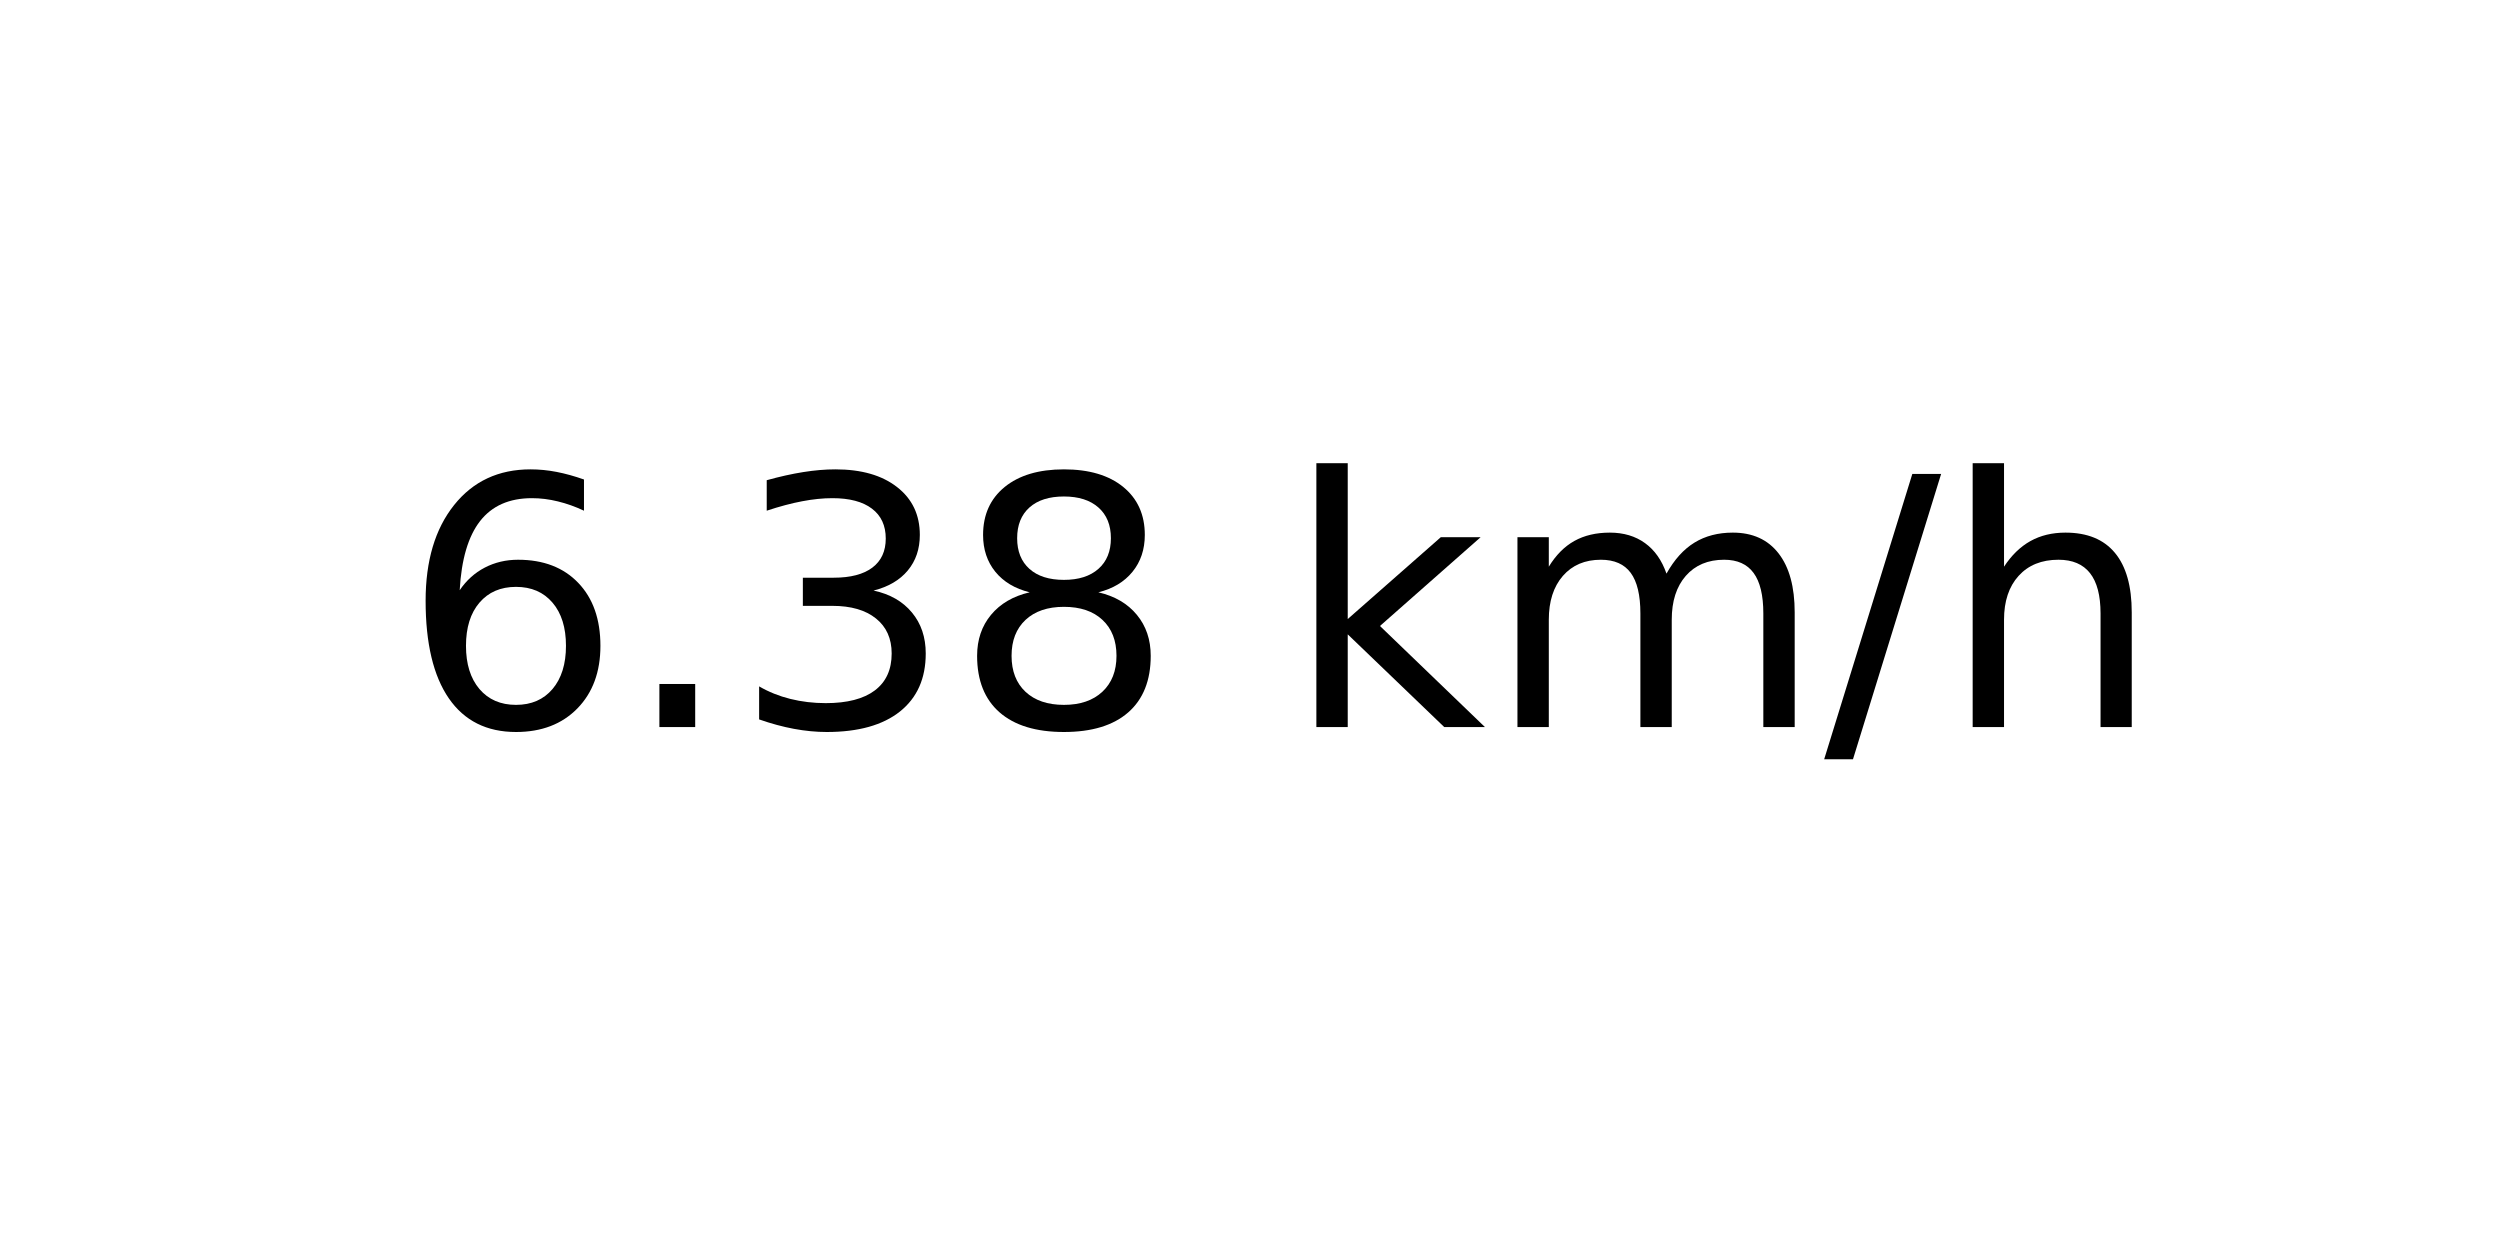
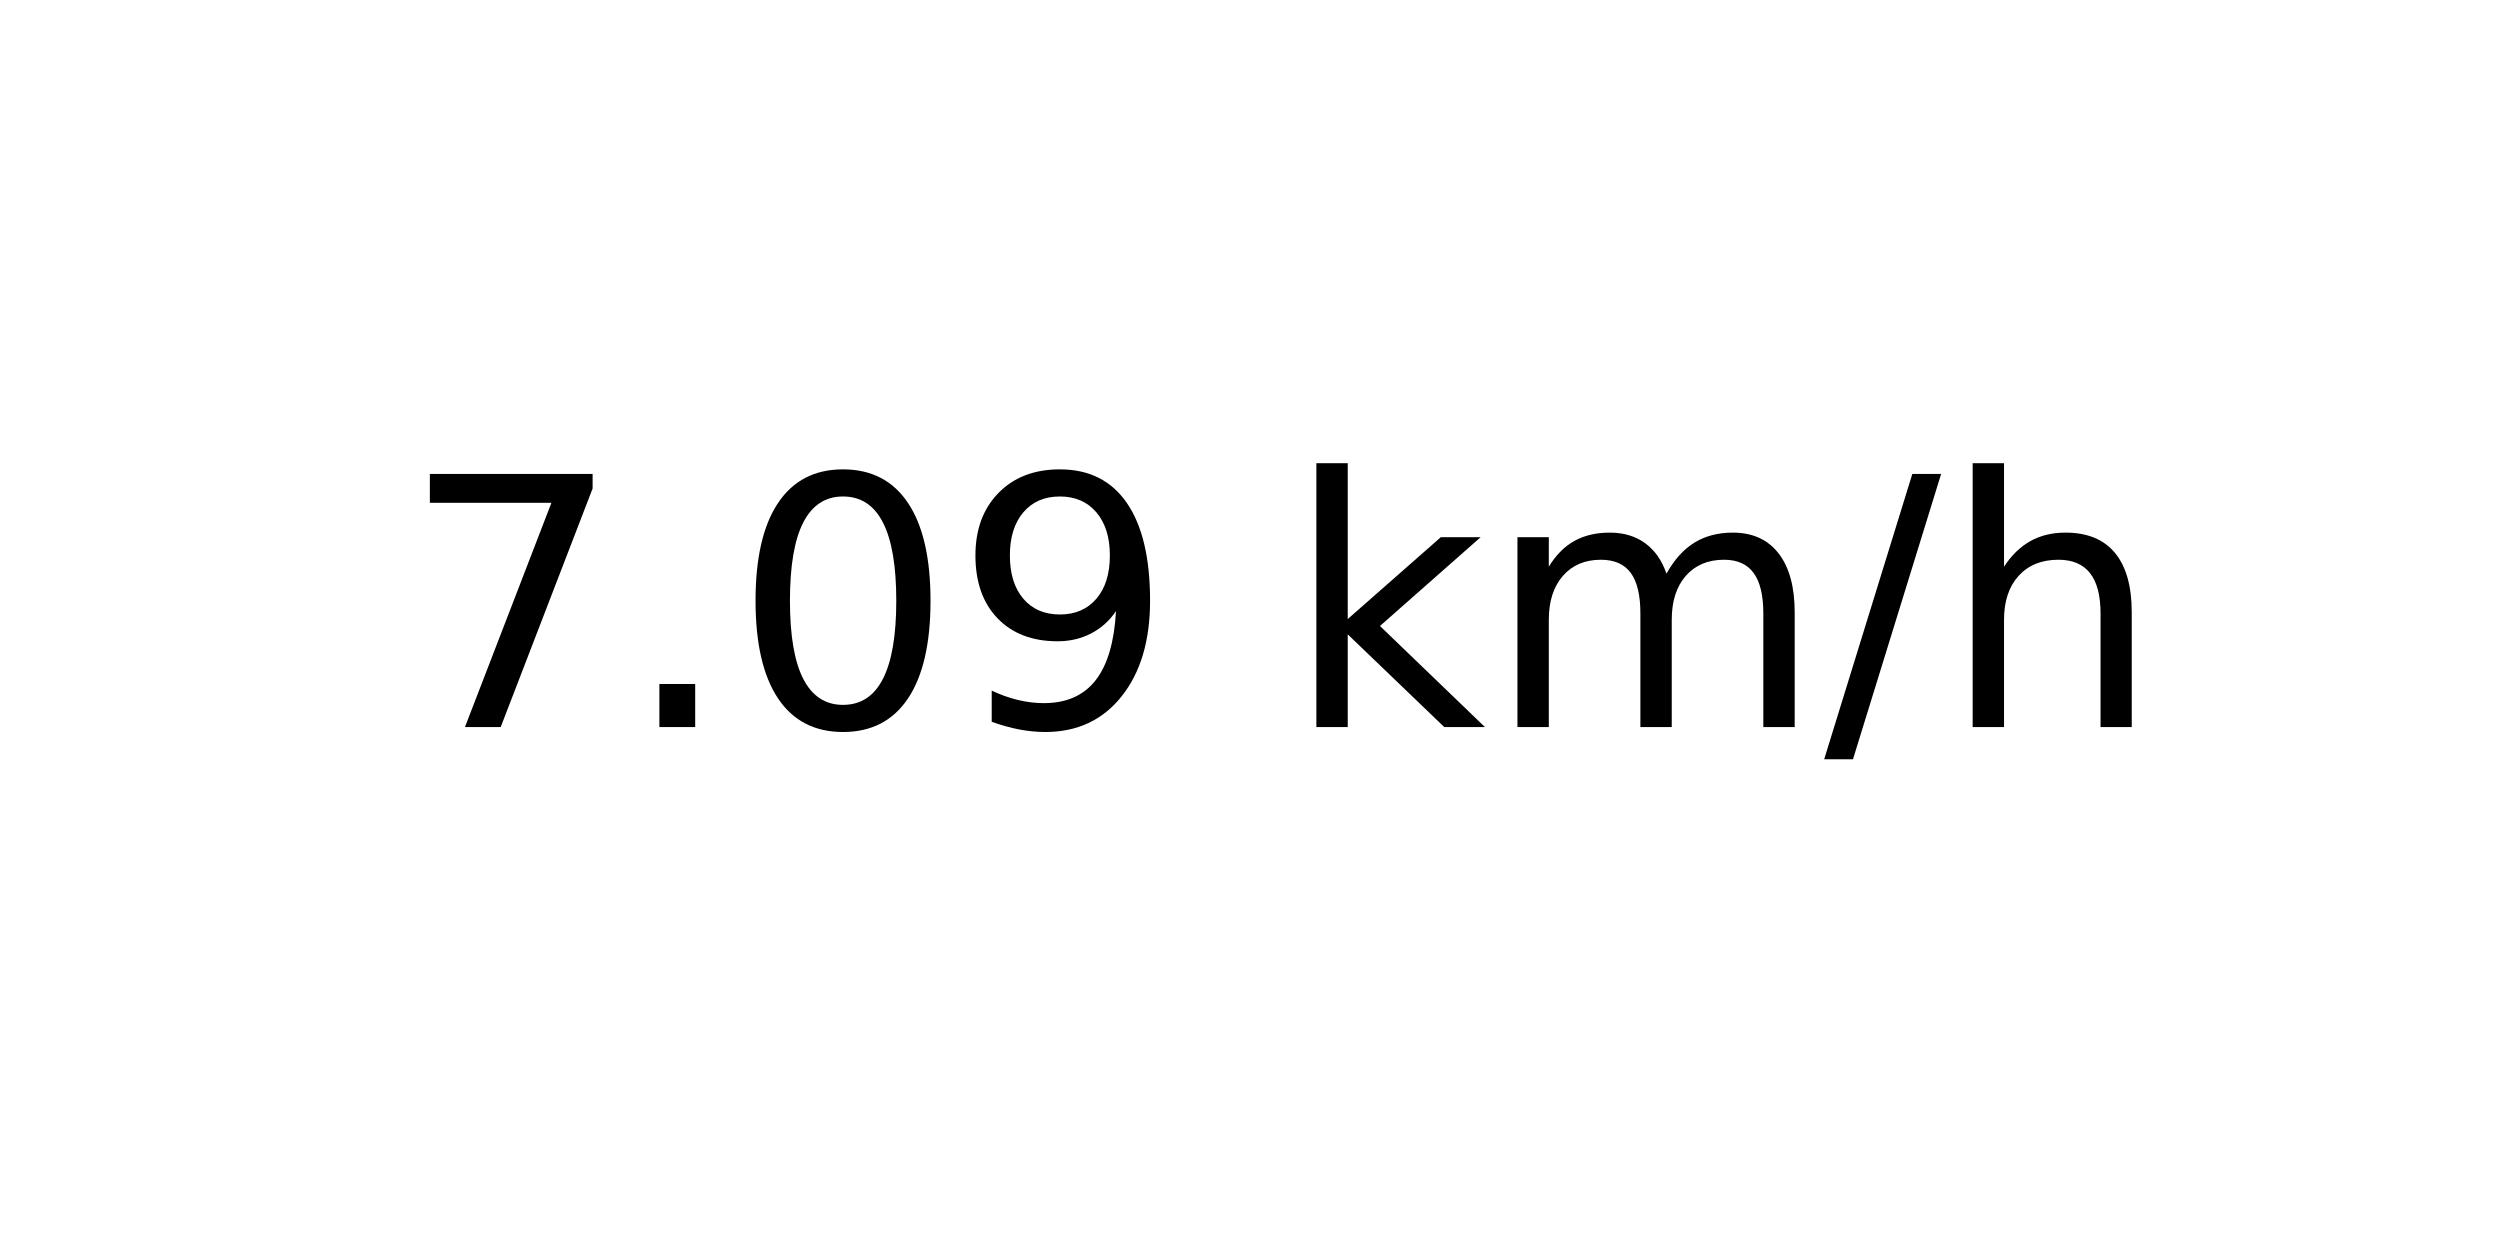
<svg xmlns="http://www.w3.org/2000/svg" xmlns:xlink="http://www.w3.org/1999/xlink" width="72pt" height="36pt" viewBox="0 0 72 36" version="1.1">
  <defs>
    <style type="text/css">*{stroke-linejoin: round; stroke-linecap: butt}</style>
  </defs>
  <g id="figure_1">
    <g id="axes_1">
      <g id="text_1">
        <g transform="translate(11.55937 20.93937) scale(0.1 -0.1)">
          <defs>
-             <path id="DejaVuSans-36" d="M 2113 2584  Q 1688 2584 1439 2293  Q 1191 2003 1191 1497  Q 1191 994 1439 701  Q 1688 409 2113 409  Q 2538 409 2786 701  Q 3034 994 3034 1497  Q 3034 2003 2786 2293  Q 2538 2584 2113 2584  z M 3366 4563  L 3366 3988  Q 3128 4100 2886 4159  Q 2644 4219 2406 4219  Q 1781 4219 1451 3797  Q 1122 3375 1075 2522  Q 1259 2794 1537 2939  Q 1816 3084 2150 3084  Q 2853 3084 3261 2657  Q 3669 2231 3669 1497  Q 3669 778 3244 343  Q 2819 -91 2113 -91  Q 1303 -91 875 529  Q 447 1150 447 2328  Q 447 3434 972 4092  Q 1497 4750 2381 4750  Q 2619 4750 2861 4703  Q 3103 4656 3366 4563  z " transform="scale(0.015625)" />
+             <path id="DejaVuSans-37" d="M 525 4666  L 3525 4666  L 3525 4397  L 1831 0  L 1172 0  L 2766 4134  L 525 4134  L 525 4666  z " transform="scale(0.015625)" />
            <path id="DejaVuSans-2e" d="M 684 794  L 1344 794  L 1344 0  L 684 0  L 684 794  z " transform="scale(0.015625)" />
-             <path id="DejaVuSans-33" d="M 2597 2516  Q 3050 2419 3304 2112  Q 3559 1806 3559 1356  Q 3559 666 3084 287  Q 2609 -91 1734 -91  Q 1441 -91 1130 -33  Q 819 25 488 141  L 488 750  Q 750 597 1062 519  Q 1375 441 1716 441  Q 2309 441 2620 675  Q 2931 909 2931 1356  Q 2931 1769 2642 2001  Q 2353 2234 1838 2234  L 1294 2234  L 1294 2753  L 1863 2753  Q 2328 2753 2575 2939  Q 2822 3125 2822 3475  Q 2822 3834 2567 4026  Q 2313 4219 1838 4219  Q 1578 4219 1281 4162  Q 984 4106 628 3988  L 628 4550  Q 988 4650 1302 4700  Q 1616 4750 1894 4750  Q 2613 4750 3031 4423  Q 3450 4097 3450 3541  Q 3450 3153 3228 2886  Q 3006 2619 2597 2516  z " transform="scale(0.015625)" />
-             <path id="DejaVuSans-38" d="M 2034 2216  Q 1584 2216 1326 1975  Q 1069 1734 1069 1313  Q 1069 891 1326 650  Q 1584 409 2034 409  Q 2484 409 2743 651  Q 3003 894 3003 1313  Q 3003 1734 2745 1975  Q 2488 2216 2034 2216  z M 1403 2484  Q 997 2584 770 2862  Q 544 3141 544 3541  Q 544 4100 942 4425  Q 1341 4750 2034 4750  Q 2731 4750 3128 4425  Q 3525 4100 3525 3541  Q 3525 3141 3298 2862  Q 3072 2584 2669 2484  Q 3125 2378 3379 2068  Q 3634 1759 3634 1313  Q 3634 634 3220 271  Q 2806 -91 2034 -91  Q 1263 -91 848 271  Q 434 634 434 1313  Q 434 1759 690 2068  Q 947 2378 1403 2484  z M 1172 3481  Q 1172 3119 1398 2916  Q 1625 2713 2034 2713  Q 2441 2713 2670 2916  Q 2900 3119 2900 3481  Q 2900 3844 2670 4047  Q 2441 4250 2034 4250  Q 1625 4250 1398 4047  Q 1172 3844 1172 3481  z " transform="scale(0.015625)" />
+             <path id="DejaVuSans-30" d="M 2034 4250  Q 1547 4250 1301 3770  Q 1056 3291 1056 2328  Q 1056 1369 1301 889  Q 1547 409 2034 409  Q 2525 409 2770 889  Q 3016 1369 3016 2328  Q 3016 3291 2770 3770  Q 2525 4250 2034 4250  z M 2034 4750  Q 2819 4750 3233 4129  Q 3647 3509 3647 2328  Q 3647 1150 3233 529  Q 2819 -91 2034 -91  Q 1250 -91 836 529  Q 422 1150 422 2328  Q 422 3509 836 4129  Q 1250 4750 2034 4750  z " transform="scale(0.015625)" />
+             <path id="DejaVuSans-39" d="M 703 97  L 703 672  Q 941 559 1184 500  Q 1428 441 1663 441  Q 2288 441 2617 861  Q 2947 1281 2994 2138  Q 2813 1869 2534 1725  Q 2256 1581 1919 1581  Q 1219 1581 811 2004  Q 403 2428 403 3163  Q 403 3881 828 4315  Q 1253 4750 1959 4750  Q 2769 4750 3195 4129  Q 3622 3509 3622 2328  Q 3622 1225 3098 567  Q 2575 -91 1691 -91  Q 1453 -91 1209 -44  Q 966 3 703 97  z M 1959 2075  Q 2384 2075 2632 2365  Q 2881 2656 2881 3163  Q 2881 3666 2632 3958  Q 2384 4250 1959 4250  Q 1534 4250 1286 3958  Q 1038 3666 1038 3163  Q 1038 2656 1286 2365  Q 1534 2075 1959 2075  z " transform="scale(0.015625)" />
            <path id="DejaVuSans-20" transform="scale(0.015625)" />
            <path id="DejaVuSans-6b" d="M 581 4863  L 1159 4863  L 1159 1991  L 2875 3500  L 3609 3500  L 1753 1863  L 3688 0  L 2938 0  L 1159 1709  L 1159 0  L 581 0  L 581 4863  z " transform="scale(0.015625)" />
            <path id="DejaVuSans-6d" d="M 3328 2828  Q 3544 3216 3844 3400  Q 4144 3584 4550 3584  Q 5097 3584 5394 3201  Q 5691 2819 5691 2113  L 5691 0  L 5113 0  L 5113 2094  Q 5113 2597 4934 2840  Q 4756 3084 4391 3084  Q 3944 3084 3684 2787  Q 3425 2491 3425 1978  L 3425 0  L 2847 0  L 2847 2094  Q 2847 2600 2669 2842  Q 2491 3084 2119 3084  Q 1678 3084 1418 2786  Q 1159 2488 1159 1978  L 1159 0  L 581 0  L 581 3500  L 1159 3500  L 1159 2956  Q 1356 3278 1631 3431  Q 1906 3584 2284 3584  Q 2666 3584 2933 3390  Q 3200 3197 3328 2828  z " transform="scale(0.015625)" />
            <path id="DejaVuSans-2f" d="M 1625 4666  L 2156 4666  L 531 -594  L 0 -594  L 1625 4666  z " transform="scale(0.015625)" />
            <path id="DejaVuSans-68" d="M 3513 2113  L 3513 0  L 2938 0  L 2938 2094  Q 2938 2591 2744 2837  Q 2550 3084 2163 3084  Q 1697 3084 1428 2787  Q 1159 2491 1159 1978  L 1159 0  L 581 0  L 581 4863  L 1159 4863  L 1159 2956  Q 1366 3272 1645 3428  Q 1925 3584 2291 3584  Q 2894 3584 3203 3211  Q 3513 2838 3513 2113  z " transform="scale(0.015625)" />
          </defs>
-           <use xlink:href="#DejaVuSans-36" />
+           <use xlink:href="#DejaVuSans-37" />
          <use xlink:href="#DejaVuSans-2e" x="63.623" />
-           <use xlink:href="#DejaVuSans-33" x="95.41" />
-           <use xlink:href="#DejaVuSans-38" x="159.033" />
+           <use xlink:href="#DejaVuSans-30" x="95.41" />
+           <use xlink:href="#DejaVuSans-39" x="159.033" />
          <use xlink:href="#DejaVuSans-20" x="222.656" />
          <use xlink:href="#DejaVuSans-6b" x="254.443" />
          <use xlink:href="#DejaVuSans-6d" x="312.354" />
          <use xlink:href="#DejaVuSans-2f" x="409.766" />
          <use xlink:href="#DejaVuSans-68" x="443.457" />
        </g>
      </g>
    </g>
  </g>
</svg>
